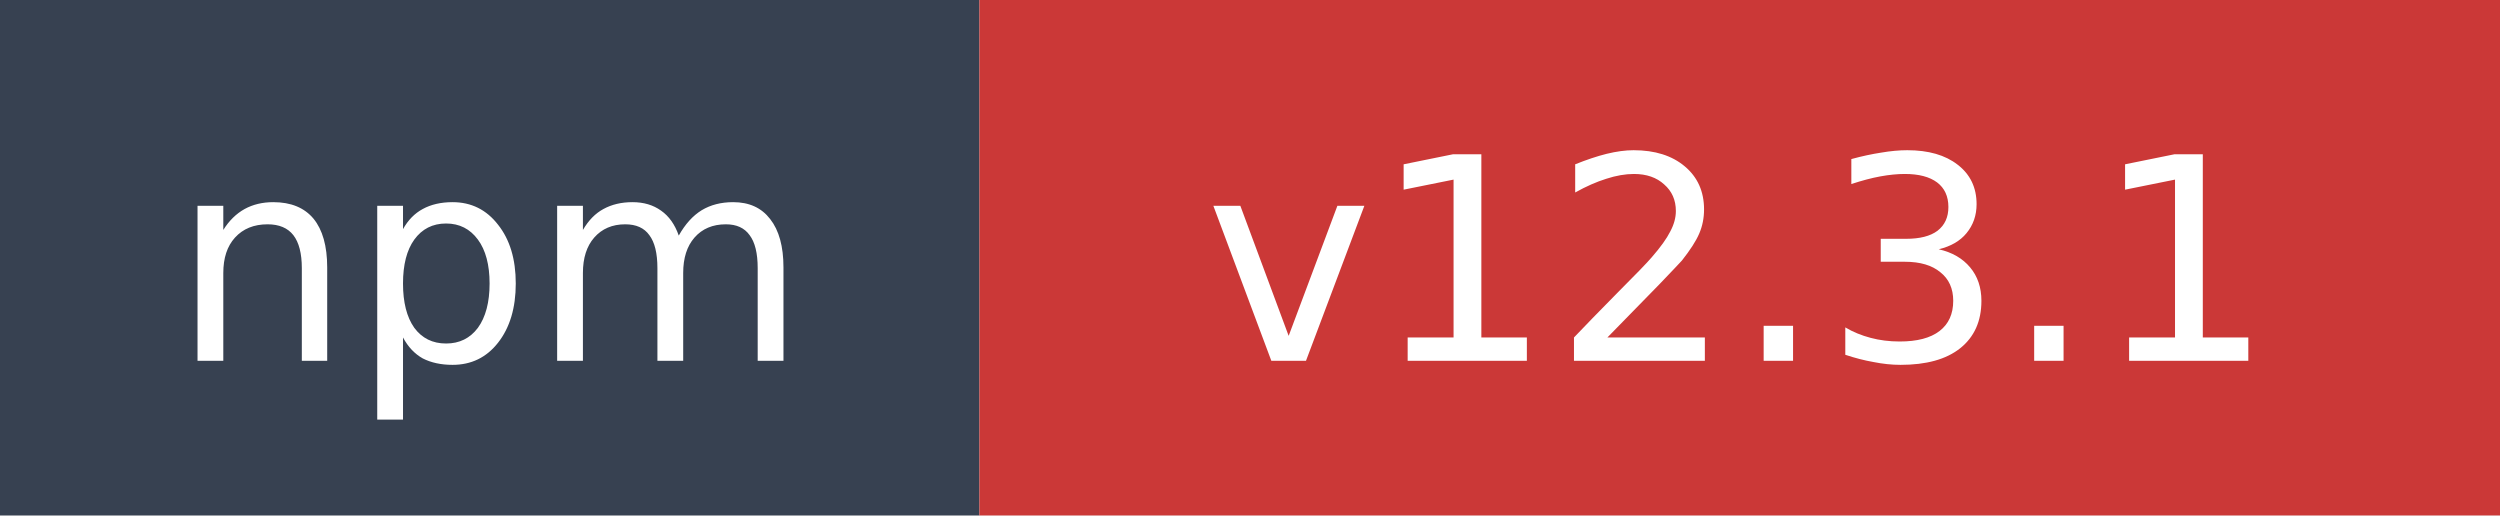
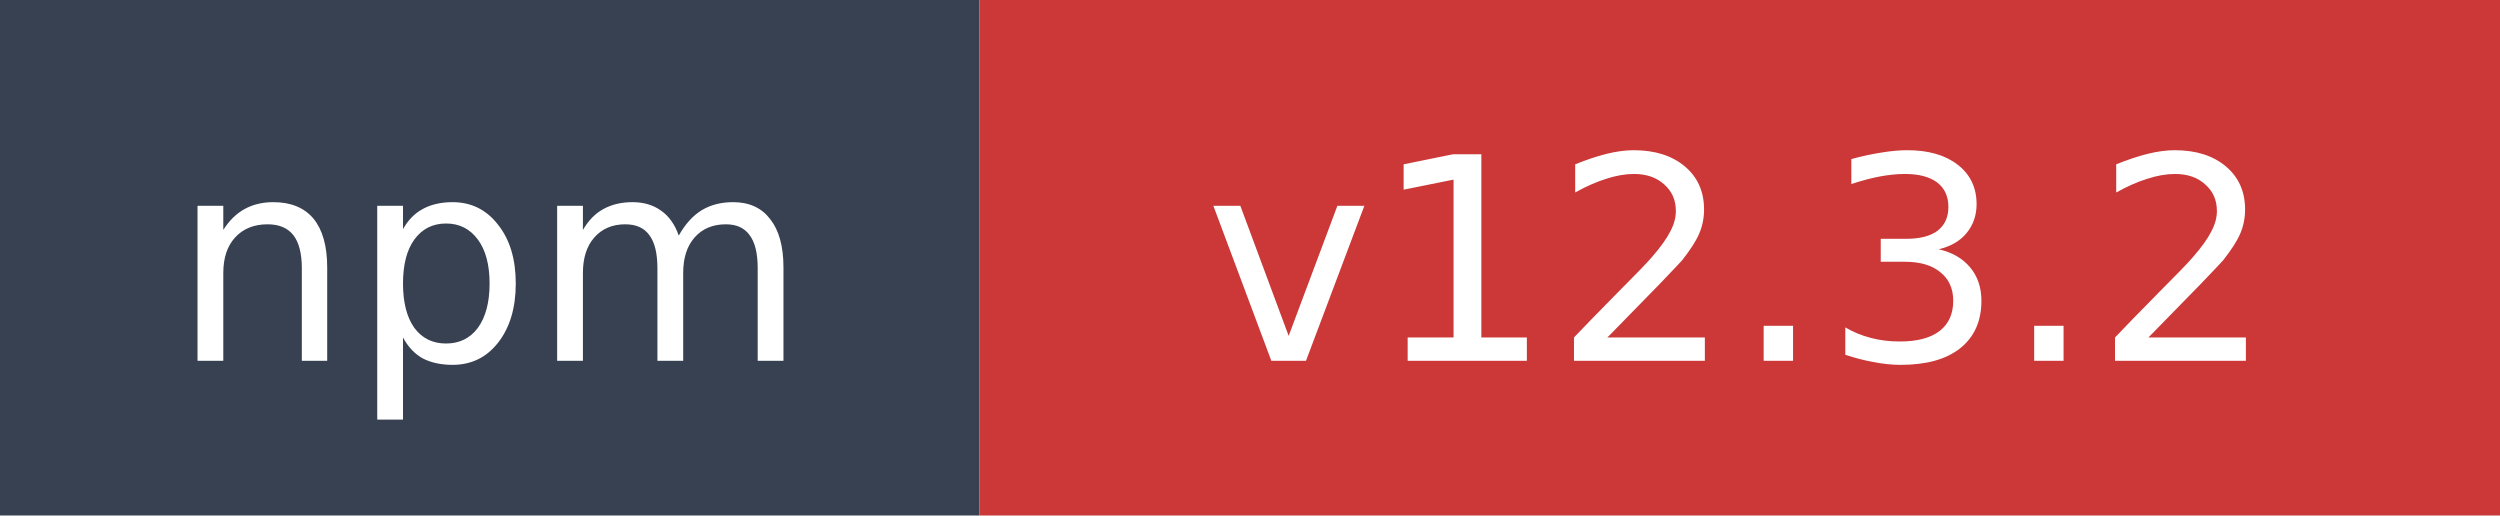
- <svg xmlns="http://www.w3.org/2000/svg" width="97" height="20" role="img" aria-label="npm: v12.3.1">
+ <svg xmlns="http://www.w3.org/2000/svg" width="97" height="20" role="img" aria-label="npm: v12.3.2">
  <rect width="38" height="20" fill="#374151" />
  <rect x="38" width="59" height="20" fill="#cb3837" />
  <text x="19" y="14" fill="#ffffff" font-family="Verdana,Geneva,DejaVu Sans,sans-serif" font-size="11" text-anchor="middle">npm</text>
-   <text x="67.5" y="14" fill="#ffffff" font-family="Verdana,Geneva,DejaVu Sans,sans-serif" font-size="11" text-anchor="middle">v12.3.1</text>
+   <text x="67.5" y="14" fill="#ffffff" font-family="Verdana,Geneva,DejaVu Sans,sans-serif" font-size="11" text-anchor="middle">v12.3.2</text>
</svg>
